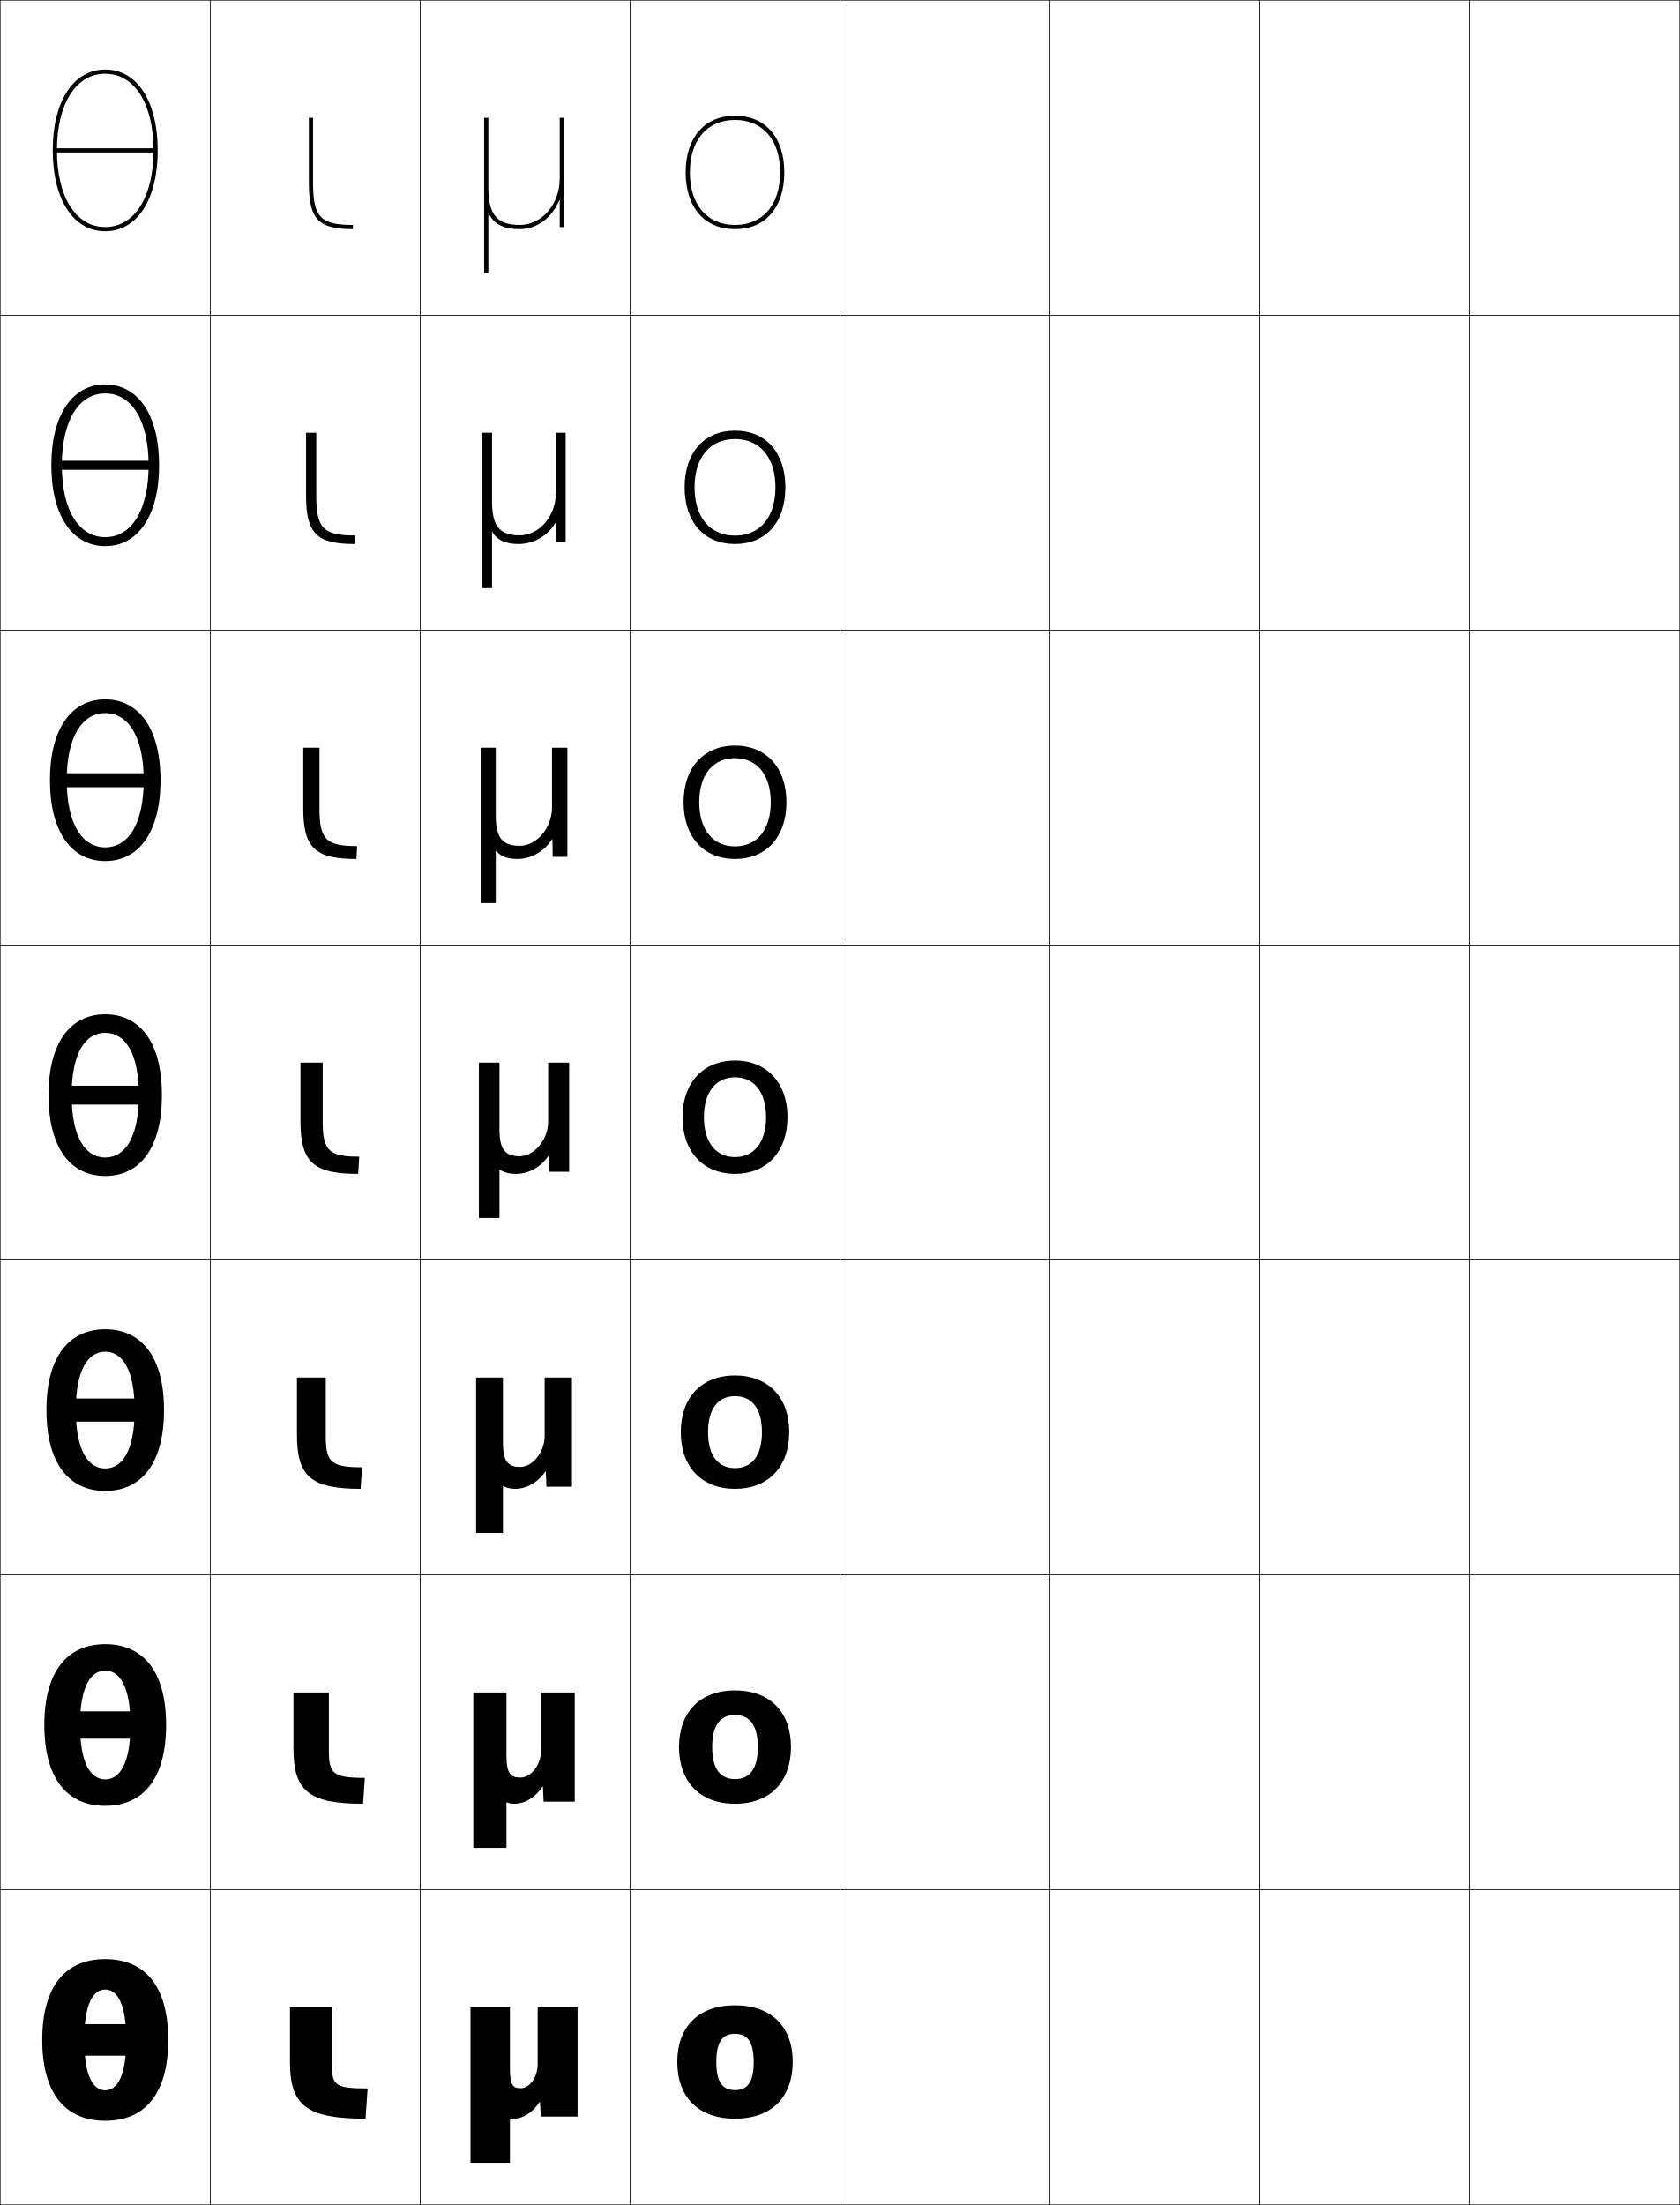
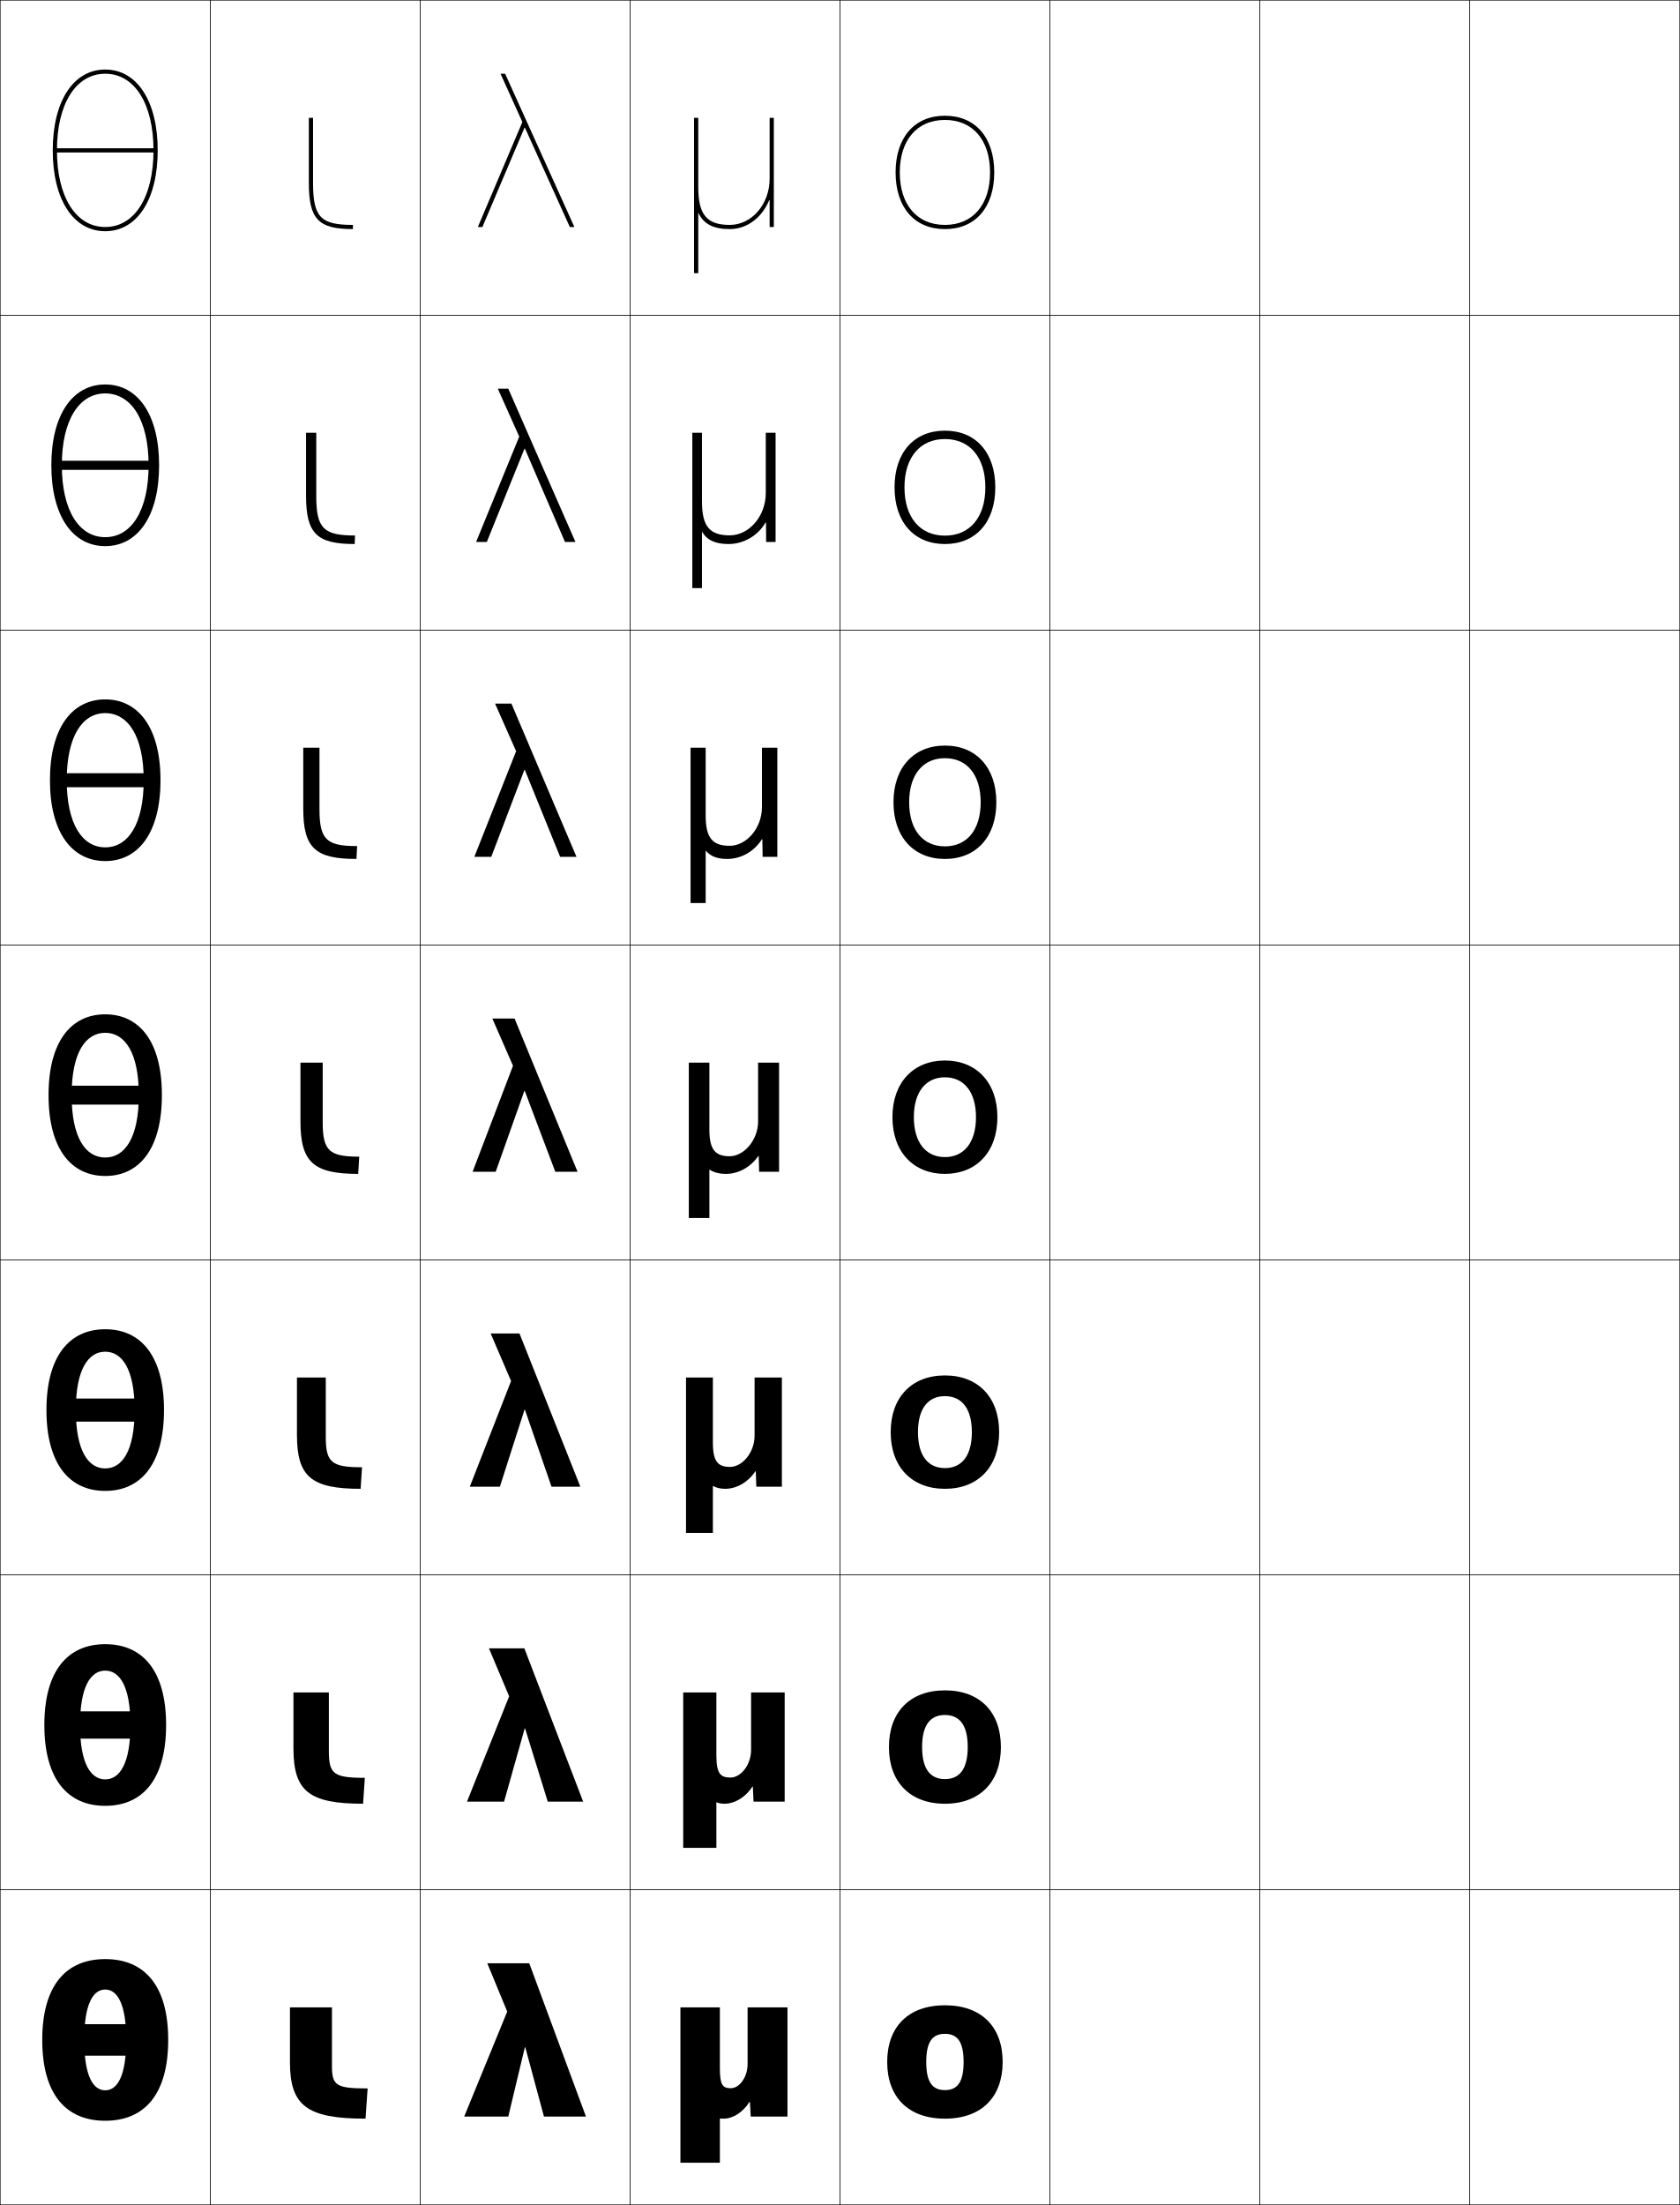
<svg xmlns="http://www.w3.org/2000/svg" width="800.25" height="1050.25" viewBox="0 0 800.25 1050.25" overflow="visible" enable-background="new 0 0 800.25 1050.25" xml:space="preserve">
  <g id="レイヤー1">
    <g>
      <rect x="0.125" y="0.125" fill="none" stroke="#000000" stroke-width="0.25" width="100" height="150" />
      <rect x="100.125" y="0.125" fill="none" stroke="#000000" stroke-width="0.25" width="100" height="150" />
      <rect x="200.125" y="0.125" fill="none" stroke="#000000" stroke-width="0.25" width="100" height="150" />
      <rect x="300.125" y="0.125" fill="none" stroke="#000000" stroke-width="0.25" width="100" height="150" />
      <rect x="400.125" y="0.125" fill="none" stroke="#000000" stroke-width="0.25" width="100" height="150" />
      <rect x="500.125" y="0.125" fill="none" stroke="#000000" stroke-width="0.25" width="100" height="150" />
      <rect x="600.125" y="0.125" fill="none" stroke="#000000" stroke-width="0.25" width="100" height="150" />
      <rect x="0.125" y="150.125" fill="none" stroke="#000000" stroke-width="0.25" width="100" height="150" />
      <rect x="100.125" y="150.125" fill="none" stroke="#000000" stroke-width="0.25" width="100" height="150" />
      <rect x="200.125" y="150.125" fill="none" stroke="#000000" stroke-width="0.25" width="100" height="150" />
      <rect x="300.125" y="150.125" fill="none" stroke="#000000" stroke-width="0.25" width="100" height="150" />
      <rect x="400.125" y="150.125" fill="none" stroke="#000000" stroke-width="0.25" width="100" height="150" />
      <rect x="500.125" y="150.125" fill="none" stroke="#000000" stroke-width="0.25" width="100" height="150" />
      <rect x="600.125" y="150.125" fill="none" stroke="#000000" stroke-width="0.25" width="100" height="150" />
      <rect x="0.125" y="300.125" fill="none" stroke="#000000" stroke-width="0.25" width="100" height="150" />
      <rect x="100.125" y="300.125" fill="none" stroke="#000000" stroke-width="0.25" width="100" height="150" />
      <rect x="200.125" y="300.125" fill="none" stroke="#000000" stroke-width="0.25" width="100" height="150" />
      <rect x="300.125" y="300.125" fill="none" stroke="#000000" stroke-width="0.25" width="100" height="150" />
      <rect x="400.125" y="300.125" fill="none" stroke="#000000" stroke-width="0.25" width="100" height="150" />
      <rect x="500.125" y="300.125" fill="none" stroke="#000000" stroke-width="0.25" width="100" height="150" />
      <rect x="600.125" y="300.125" fill="none" stroke="#000000" stroke-width="0.25" width="100" height="150" />
      <rect x="0.125" y="450.125" fill="none" stroke="#000000" stroke-width="0.25" width="100" height="150" />
      <rect x="100.125" y="450.125" fill="none" stroke="#000000" stroke-width="0.25" width="100" height="150" />
      <rect x="200.125" y="450.125" fill="none" stroke="#000000" stroke-width="0.25" width="100" height="150" />
      <rect x="300.125" y="450.125" fill="none" stroke="#000000" stroke-width="0.25" width="100" height="150" />
      <rect x="400.125" y="450.125" fill="none" stroke="#000000" stroke-width="0.25" width="100" height="150" />
      <rect x="500.125" y="450.125" fill="none" stroke="#000000" stroke-width="0.25" width="100" height="150" />
      <rect x="600.125" y="450.125" fill="none" stroke="#000000" stroke-width="0.25" width="100" height="150" />
      <rect x="0.125" y="600.125" fill="none" stroke="#000000" stroke-width="0.25" width="100" height="150" />
      <rect x="100.125" y="600.125" fill="none" stroke="#000000" stroke-width="0.25" width="100" height="150" />
      <rect x="200.125" y="600.125" fill="none" stroke="#000000" stroke-width="0.25" width="100" height="150" />
      <rect x="300.125" y="600.125" fill="none" stroke="#000000" stroke-width="0.25" width="100" height="150" />
      <rect x="400.125" y="600.125" fill="none" stroke="#000000" stroke-width="0.25" width="100" height="150" />
      <rect x="500.125" y="600.125" fill="none" stroke="#000000" stroke-width="0.25" width="100" height="150" />
      <rect x="600.125" y="600.125" fill="none" stroke="#000000" stroke-width="0.25" width="100" height="150" />
      <rect x="0.125" y="750.125" fill="none" stroke="#000000" stroke-width="0.25" width="100" height="150" />
      <rect x="100.125" y="750.125" fill="none" stroke="#000000" stroke-width="0.25" width="100" height="150" />
      <rect x="200.125" y="750.125" fill="none" stroke="#000000" stroke-width="0.25" width="100" height="150" />
      <rect x="300.125" y="750.125" fill="none" stroke="#000000" stroke-width="0.25" width="100" height="150" />
      <rect x="400.125" y="750.125" fill="none" stroke="#000000" stroke-width="0.25" width="100" height="150" />
      <rect x="500.125" y="750.125" fill="none" stroke="#000000" stroke-width="0.25" width="100" height="150" />
      <rect x="600.125" y="750.125" fill="none" stroke="#000000" stroke-width="0.25" width="100" height="150" />
      <rect x="0.125" y="900.125" fill="none" stroke="#000000" stroke-width="0.25" width="100" height="150" />
      <rect x="100.125" y="900.125" fill="none" stroke="#000000" stroke-width="0.25" width="100" height="150" />
      <rect x="200.125" y="900.125" fill="none" stroke="#000000" stroke-width="0.25" width="100" height="150" />
      <rect x="300.125" y="900.125" fill="none" stroke="#000000" stroke-width="0.25" width="100" height="150" />
      <rect x="400.125" y="900.125" fill="none" stroke="#000000" stroke-width="0.25" width="100" height="150" />
      <rect x="500.125" y="900.125" fill="none" stroke="#000000" stroke-width="0.25" width="100" height="150" />
      <rect x="600.125" y="900.125" fill="none" stroke="#000000" stroke-width="0.25" width="100" height="150" />
      <rect x="700.125" y="0.125" fill="none" stroke="#000000" stroke-width="0.25" width="100" height="150" />
      <rect x="700.125" y="150.125" fill="none" stroke="#000000" stroke-width="0.25" width="100" height="150" />
      <rect x="700.125" y="300.125" fill="none" stroke="#000000" stroke-width="0.25" width="100" height="150" />
      <rect x="700.125" y="450.125" fill="none" stroke="#000000" stroke-width="0.25" width="100" height="150" />
      <rect x="700.125" y="600.125" fill="none" stroke="#000000" stroke-width="0.25" width="100" height="150" />
      <rect x="700.125" y="750.125" fill="none" stroke="#000000" stroke-width="0.25" width="100" height="150" />
      <rect x="700.125" y="900.125" fill="none" stroke="#000000" stroke-width="0.25" width="100" height="150" />
    </g>
    <g>
      <g>
        <path d="M50.125,933.125c18.774,0,30,12.681,30,38.5s-11.226,38.5-30,38.5v-14.5c5.737,0,10-6.739,10-24       s-4.263-24-10-24c-5.738,0-10,6.739-10,24s4.262,24,10,24v14.5c-18.774,0-30-12.681-30-38.5       S31.351,933.125,50.125,933.125z" />
        <g>
          <rect x="26.125" y="964.125" width="48" height="15" />
        </g>
      </g>
      <g>
        <path d="M50.125,783.125c17.875,0,29,12.69,29,38.5s-11.125,38.5-29,38.5v-12.6       c6.939,0,12-7.62,12-25.9c0-18.281-5.061-25.9-12-25.9       s-12,7.619-12,25.9c0,18.28,5.061,25.9,12,25.9V860.125c-17.874,0-29-12.69-29-38.5       S32.25,783.125,50.125,783.125z" />
        <rect x="26.125" y="815.125" width="48" height="13" />
      </g>
      <g>
        <path d="M50.125,633.125c16.974,0,28,12.699,28,38.5s-11.026,38.5-28,38.5v-10.7       c8.141,0,14-8.499,14-27.8s-5.859-27.8-14-27.8s-14,8.499-14,27.8       s5.859,27.8,14,27.8V710.125c-16.974,0-28-12.699-28-38.5S33.151,633.125,50.125,633.125z" />
        <rect x="26.125" y="666.125" width="48" height="11" />
      </g>
      <g>
        <path d="M50.125,483.125c16.073,0,27,12.709,27,38.5s-10.927,38.5-27,38.5v-8.8       c9.343,0,16-9.38,16-29.7s-6.657-29.7-16-29.7s-16,9.38-16,29.7       s6.657,29.7,16,29.7V560.125c-16.073,0-27-12.709-27-38.5S34.052,483.125,50.125,483.125z" />
        <g>
          <rect x="26.125" y="517.125" width="48" height="9" />
        </g>
      </g>
      <g>
        <path d="M23.791,371.625c0-24.99,10.556-38.5,26.333-38.5       c15.778,0,26.333,13.51,26.333,38.5c0,24.99-10.555,38.5-26.333,38.5       v-6.533c10.886,0,18.333-11.029,18.333-31.966       c0-20.938-7.448-31.967-18.333-31.967S31.792,350.687,31.792,371.625       c0,20.938,7.447,31.966,18.333,31.966v6.533       C34.347,410.125,23.791,396.615,23.791,371.625z" />
        <rect x="26.125" y="368.292" width="48" height="6.667" />
      </g>
      <g>
        <path d="M24.458,221.625c0-24.189,10.184-38.5,25.667-38.5s25.667,14.311,25.667,38.5       s-10.184,38.5-25.667,38.5v-4.267c12.429,0,20.667-12.678,20.667-34.233       c0-21.555-8.238-34.233-20.667-34.233S29.458,200.07,29.458,221.625       c0,21.556,8.237,34.233,20.667,34.233V260.125       C34.643,260.125,24.458,245.814,24.458,221.625z" />
        <rect x="26.125" y="219.458" width="48" height="4.333" />
      </g>
      <g>
        <path d="M25.125,71.625c0,23.388,9.813,38.5,25,38.5v-2c-13.972,0-23-14.327-23-36.5s9.028-36.5,23-36.5       s23,14.327,23,36.5s-9.028,36.5-23,36.5v2c15.187,0,25-15.112,25-38.5s-9.813-38.5-25-38.5       S25.125,48.237,25.125,71.625z" />
        <rect x="26.125" y="70.625" width="48" height="2" />
      </g>
    </g>
    <g>
-       <path d="M350.125,955.124c-17.561,0-27.5,10.398-27.5,27c0,16.6,9.939,27,27.5,27v-13.602      c-5.869,0-8.9-3.645-8.9-13.398s3.031-13.4,8.9-13.4      s8.9,3.646,8.9,13.4s-3.031,13.398-8.9,13.398v13.602      c17.561,0,27.5-10.4,27.5-27C377.625,965.522,367.686,955.124,350.125,955.124z" />
-       <path d="M350.125,805.124c-16.691,0-26.667,10.405-26.667,27c0,16.592,9.976,27,26.667,27      v-11.734c-6.892,0-10.867-4.695-10.867-15.266s3.975-15.267,10.867-15.267      c6.893,0,10.867,4.696,10.867,15.267s-3.974,15.266-10.867,15.266v11.734      c16.691,0,26.667-10.408,26.667-27C376.791,815.529,366.815,805.124,350.125,805.124z" />
-       <path d="M350.125,655.125c-15.822,0-25.833,10.412-25.833,27c0,16.584,10.011,27,25.833,27      v-9.867c-7.916,0-12.833-5.747-12.833-17.133c0-11.388,4.918-17.134,12.833-17.134      c7.915,0,12.833,5.746,12.833,17.134c0,11.386-4.918,17.133-12.833,17.133V709.125      c15.821,0,25.833-10.416,25.833-27C375.958,665.537,365.946,655.125,350.125,655.125z" />
-       <path d="M350.125,505.125c-14.952,0-25,10.419-25,27c0,16.577,10.048,27,25,27v-8      c-8.938,0-14.8-6.798-14.8-19c0-12.204,5.861-19,14.8-19s14.8,6.796,14.8,19      c0,12.202-5.861,19-14.8,19v8c14.952,0,25-10.423,25-27      C375.125,515.544,365.077,505.125,350.125,505.125z" />
-       <path d="M350.125,361.125c10.379,0,17.034,7.724,17.034,21      c0,13.275-6.654,21-17.034,21V409.125c14.8,0,24.5-10.397,24.5-27      c0-16.606-9.7-27-24.5-27c-14.799,0-24.5,10.394-24.5,27c0,16.603,9.701,27,24.5,27v-6      c-10.379,0-17.033-7.725-17.033-21      C333.092,368.848,339.745,361.125,350.125,361.125z" />
-       <path d="M350.125,209.125c11.82,0,19.267,8.651,19.267,23c0,14.348-7.446,23-19.267,23v4      c14.647,0,24-10.372,24-27c0-16.63-9.353-27-24-27s-24,10.37-24,27c0,16.628,9.353,27,24,27v-4      c-11.821,0-19.267-8.652-19.267-23C330.858,217.776,338.304,209.125,350.125,209.125z" />
-       <path d="M326.625,82.125c0,16.654,9.005,27,23.5,27v-2c-13.262,0-21.5-9.579-21.5-25s8.238-25,21.5-25      s21.5,9.579,21.5,25s-8.238,25-21.5,25v2c14.495,0,23.5-10.346,23.5-27s-9.005-27-23.5-27      S326.625,65.471,326.625,82.125z" />
+       <path d="M450.125,955.124c-17.561,0-27.5,10.398-27.5,27c0,16.6,9.939,27,27.5,27v-13.602      c-5.869,0-8.9-3.645-8.9-13.398s3.031-13.4,8.9-13.4      s8.9,3.646,8.9,13.4s-3.031,13.398-8.9,13.398v13.602      c17.561,0,27.5-10.4,27.5-27C477.625,965.522,467.686,955.124,450.125,955.124z" />
+       <path d="M450.125,805.124c-16.691,0-26.667,10.405-26.667,27c0,16.592,9.976,27,26.667,27      v-11.734c-6.893,0-10.867-4.695-10.867-15.266s3.975-15.267,10.867-15.267      c6.892,0,10.867,4.696,10.867,15.267s-3.976,15.266-10.867,15.266v11.734      c16.691,0,26.666-10.408,26.666-27C476.791,815.529,466.816,805.124,450.125,805.124z" />
+       <path d="M450.125,655.125c-15.821,0-25.833,10.412-25.833,27c0,16.584,10.012,27,25.833,27      v-9.867c-7.915,0-12.833-5.747-12.833-17.133c0-11.388,4.918-17.134,12.833-17.134      s12.833,5.746,12.833,17.134c0,11.386-4.918,17.133-12.833,17.133V709.125      c15.821,0,25.833-10.416,25.833-27C475.958,665.537,465.946,655.125,450.125,655.125z" />
+       <path d="M450.125,505.125c-14.952,0-25,10.419-25,27c0,16.577,10.048,27,25,27v-8      c-8.938,0-14.8-6.798-14.8-19c0-12.204,5.861-19,14.8-19s14.8,6.796,14.8,19      c0,12.202-5.861,19-14.8,19v8c14.952,0,25-10.423,25-27      C475.125,515.544,465.077,505.125,450.125,505.125z" />
+       <path d="M450.125,361.125c10.38,0,17.033,7.724,17.033,21      c0,13.275-6.653,21-17.033,21V409.125c14.8,0,24.5-10.397,24.5-27      c0-16.606-9.7-27-24.5-27s-24.5,10.394-24.5,27c0,16.603,9.7,27,24.5,27v-6      c-10.38,0-17.033-7.725-17.033-21      C433.092,368.848,439.745,361.125,450.125,361.125z" />
+       <path d="M450.125,209.125c11.82,0,19.267,8.651,19.267,23c0,14.348-7.446,23-19.267,23v4      c14.647,0,24-10.372,24-27c0-16.63-9.353-27-24-27s-24,10.37-24,27c0,16.628,9.353,27,24,27v-4      c-11.82,0-19.267-8.652-19.267-23C430.858,217.776,438.305,209.125,450.125,209.125z" />
+       <path d="M426.625,82.125c0,16.654,9.005,27,23.5,27v-2c-13.262,0-21.5-9.579-21.5-25s8.238-25,21.5-25      s21.5,9.579,21.5,25s-8.238,25-21.5,25v2c14.495,0,23.5-10.346,23.5-27s-9.005-27-23.5-27      S426.625,65.471,426.625,82.125z" />
    </g>
    <g>
      <path d="M158.125,983.725c0,9.557,1.727,11,17,11l-1,14.4c-28.047,0-36-6.23-36-27v-26h20      V983.725z" />
      <path d="M156.658,834.041c0,10.894,2.25,12.75,17.134,12.75L172.958,859.125      c-25.795,0-33.167-6.003-33.167-26.333V806.125h16.866V834.041z" />
      <path d="M155.191,684.357c0,12.229,2.773,14.5,17.267,14.5L171.792,709.125      c-23.544,0-30.333-5.774-30.333-25.667V656.125h13.733V684.357z" />
      <path d="M153.725,534.674c0,13.566,3.296,16.25,17.4,16.25l-0.5,8.201      c-21.292,0-27.5-5.547-27.5-25v-28h10.6V534.674z" />
      <path d="M144.458,356.125h7.733v29.366c0,14.534,3.45,17.5,17.934,17.5      L169.792,409.125c-19.69,0-25.333-5.274-25.333-24V356.125z" />
      <path d="M145.792,206.125h4.867v30.183c0,15.501,3.604,18.75,18.467,18.75L168.958,259.125      c-18.088,0-23.167-5.001-23.167-23V206.125z" />
      <path d="M168.125,109.125c-16.486,0-21-4.729-21-22v-31h2v31c0,16.469,3.758,20,19,20V109.125z" />
    </g>
    <g>
-       <path d="M256.125,956.125v27c0,6.262-3.884,11.5-8,11.5c-3.899,0-5.2-1.55-5.2-9.5v-29H224.125v74      h18.8v-21.064c0.572,0.043,1.165,0.064,1.78,0.064      c4.4,0,9.357-3.093,12.319-8h0.2l0.4,7h17.5v-52H256.125z" />
-       <path d="M257.792,806.125v27.333c0,7.193-4.891,13.2-9.834,13.2      c-4.832,0-6.7-2.01-6.7-10.533v-30h-15.8v74h15.8v-21.733      c1.094,0.495,2.367,0.733,3.824,0.733c4.915,0,10.116-3.107,13.343-8.167h0.199      l0.334,7.167h14.833v-52H257.792z" />
-       <path d="M259.458,656.125v27.667c0,8.123-5.896,14.899-11.666,14.899      c-5.765,0-8.2-2.469-8.2-11.566v-31h-12.8v74h12.8v-22.401      c1.614,0.946,3.569,1.401,5.866,1.401c5.43,0,10.876-3.121,14.366-8.333      h0.2l0.268,7.333h12.166v-52H259.458z" />
-       <path d="M261.125,506.125v28c0,9.055-6.901,16.6-13.5,16.6      c-6.696,0-9.7-2.929-9.7-12.6v-32H228.125v74h9.8v-23.07      c2.136,1.398,4.771,2.07,7.91,2.07c5.944,0,11.635-3.135,15.39-8.5h0.2      l0.2,7.5h9.5v-52H261.125z" />
+       <path d="M356.125,956.125v27c0,6.262-3.884,11.5-8,11.5c-3.899,0-5.2-1.55-5.2-9.5v-29H324.125v74      h18.8v-21.064c0.572,0.043,1.165,0.064,1.78,0.064      c4.4,0,9.357-3.093,12.319-8h0.2l0.4,7h17.5v-52H356.125z" />
+       <path d="M357.791,806.125v27.333c0,7.192-4.889,13.2-9.833,13.2      c-4.832,0-6.7-2.01-6.7-10.533v-30h-15.8v74h15.8v-21.733      c1.093,0.495,2.367,0.733,3.823,0.733c4.916,0,10.117-3.107,13.343-8.167H358.625      l0.333,7.167h14.834v-52H357.791z" />
+       <path d="M359.458,656.125v27.667c0,8.123-5.896,14.899-11.666,14.899      c-5.764,0-8.2-2.469-8.2-11.566v-31h-12.8v74h12.8v-22.401      c1.614,0.946,3.569,1.401,5.867,1.401c5.429,0,10.875-3.121,14.366-8.333      h0.2l0.268,7.333h12.166v-52H359.458z" />
+       <path d="M361.125,506.125v28c0,9.055-6.901,16.6-13.5,16.6      c-6.696,0-9.7-2.929-9.7-12.6v-32H328.125v74h9.8v-23.07      c2.136,1.398,4.771,2.07,7.91,2.07c5.944,0,11.635-3.135,15.39-8.5h0.2      l0.2,7.5h9.5v-52H361.125z" />
    </g>
-     <path d="M262.959,356.125v28.333c0,10.08-7.443,18.4-15.334,18.4     c-8.109,0-11.467-3.579-11.467-14.4V356.125h-7.199v74h7.199v-25.013     c2.238,2.761,5.594,4.013,10.273,4.013c6.576,0,12.833-3.548,16.526-9.381h0.2     l0.133,8.381h7v-52H262.959z" />
-     <path d="M264.792,206.125v28.667c0,11.105-7.983,20.2-17.167,20.2     c-9.521,0-13.233-4.229-13.233-16.2V206.125h-4.6v74h4.6v-26.955     c2.342,4.123,6.416,5.955,12.637,5.955c7.208,0,14.031-3.96,17.663-10.263h0.2     l0.066,9.263h4.5v-52H264.792z" />
-     <path d="M266.625,95.334V108.125h2v-52h-2v29c0,12.131-8.523,22-19,22c-10.935,0-15-4.879-15-18v-33h-2v74h2     v-28.896c2.444,5.484,7.238,7.896,15,7.896c8.387,0,15.438-5.649,18.8-13.791H266.625     z" />
+     <path d="M362.959,356.125v28.333c0,10.08-7.443,18.4-15.334,18.4     c-8.109,0-11.467-3.579-11.467-14.4V356.125h-7.199v74h7.199v-25.013     c2.238,2.761,5.594,4.013,10.273,4.013c6.576,0,12.833-3.548,16.526-9.381h0.2     l0.133,8.381h7v-52H362.959z" />
+     <path d="M364.792,206.125v28.667c0,11.105-7.983,20.2-17.167,20.2     c-9.521,0-13.233-4.229-13.233-16.2V206.125h-4.6v74h4.6v-26.955     c2.342,4.123,6.416,5.955,12.637,5.955c7.208,0,14.031-3.96,17.663-10.263h0.2     l0.066,9.263h4.5v-52H364.792z" />
+     <path d="M366.625,95.334V108.125h2v-52h-2v29c0,12.131-8.523,22-19,22c-10.935,0-15-4.879-15-18v-33h-2v74h2     v-28.896c2.444,5.484,7.238,7.896,15,7.896c8.387,0,15.438-5.649,18.8-13.791H366.625     z" />
+     <g>
+       <polygon points="249.86,60.826 229.795,108.125 227.625,108.125 248.832,58.125 238.445,35.125       240.625,35.125 273.625,108.125 271.445,108.125 250.06,60.826 " />
+       <polygon points="269.138,258.125 250.031,213.759 249.831,213.759 231.905,258.125       226.792,258.125 247.346,207.958 237.138,185.125 242.125,185.125 274.125,258.125 " />
+       <polygon points="266.832,408.125 250.003,366.692 249.803,366.692 234.015,408.125       225.958,408.125 245.86,357.792 235.832,335.125 243.625,335.125 274.625,408.125 " />
+       <polygon points="249.774,519.625 236.125,558.125 225.125,558.125 244.375,507.625 234.525,485.125 245.125,485.125       275.125,558.125 264.525,558.125 249.975,519.625 " />
+       <polygon points="249.857,671.458 238.125,708.125 223.792,708.125 243.458,657.791       233.725,635.125 247.458,635.125 276.458,708.125 262.725,708.125 250.058,671.458 " />
+       <polygon points="249.941,823.292 240.125,858.125 222.458,858.125 242.542,807.958 232.925,785.125       249.792,785.125 277.792,858.125 260.925,858.125 250.142,823.292 " />
+       <polygon points="250.024,975.125 242.125,1008.125 221.125,1008.125 241.625,958.125 232.125,935.125 252.125,935.125       279.125,1008.125 259.125,1008.125 250.225,975.125 " />
+     </g>
  </g>
</svg>
